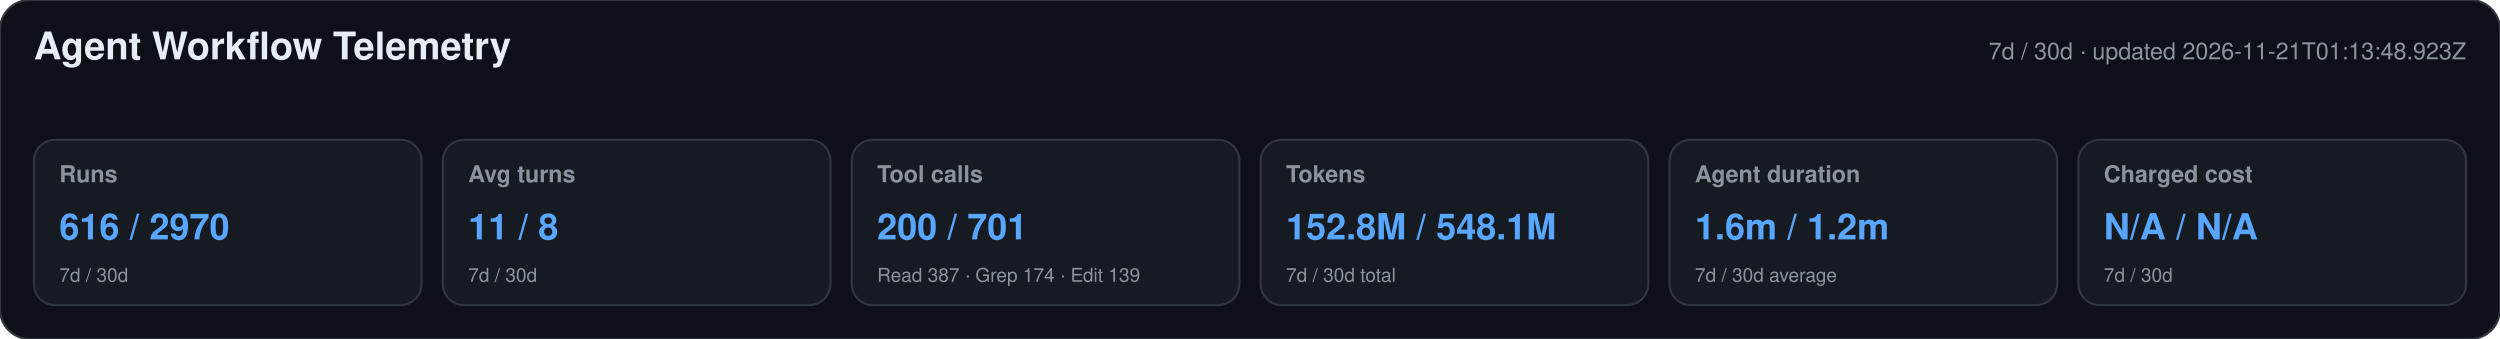
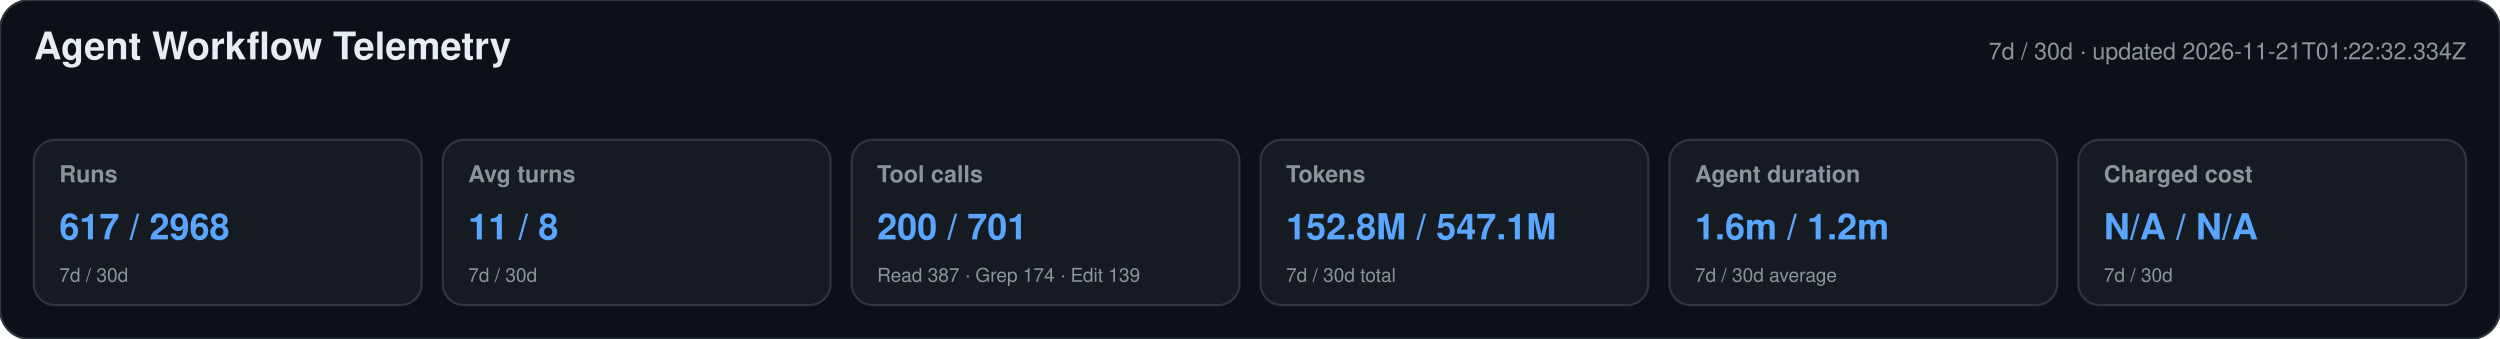
<svg xmlns="http://www.w3.org/2000/svg" width="1180" height="160" viewBox="0 0 1180 160" role="img" aria-labelledby="title desc">
  <style>text{font-family:-apple-system,BlinkMacSystemFont,"Segoe UI",Helvetica,Arial,sans-serif}.heading{font-size:18px;font-weight:650;fill:#e6edf3}.meta,.label,.secondary{fill:#8b949e}.meta,.label{font-size:11px}.label{font-weight:600}.primary{font-size:17px;font-weight:700;fill:#58a6ff}.secondary{font-size:9px}</style>
  <rect width="1180" height="160" rx="14" fill="#0d1117" stroke="#30363d" />
  <text x="16" y="28" class="heading">Agent Workflow Telemetry</text>
-   <text x="1164" y="28" text-anchor="end" class="meta">7d / 30d · updated 2026-11-21T01:13:48.923Z</text>
+   <text x="1164" y="28" text-anchor="end" class="meta">7d / 30d · updated 2026-11-21T01:22:32.334Z</text>
  <g>
    <rect x="16" y="66" width="183" height="78" rx="10" fill="#161b22" stroke="#30363d" />
    <text x="28" y="86" class="label">Runs</text>
-     <text x="28" y="113" class="primary">616 / 2970</text>
+     <text x="28" y="113" class="primary">617 / 2968</text>
    <text x="28" y="133" class="secondary">7d / 30d</text>
  </g>
  <g>
    <rect x="209" y="66" width="183" height="78" rx="10" fill="#161b22" stroke="#30363d" />
    <text x="221" y="86" class="label">Avg turns</text>
    <text x="221" y="113" class="primary">11 / 8</text>
    <text x="221" y="133" class="secondary">7d / 30d</text>
  </g>
  <g>
    <rect x="402" y="66" width="183" height="78" rx="10" fill="#161b22" stroke="#30363d" />
    <text x="414" y="86" class="label">Tool calls</text>
    <text x="414" y="113" class="primary">200 / 701</text>
    <text x="414" y="133" class="secondary">Read 387 · Grep 174 · Edit 139</text>
  </g>
  <g>
    <rect x="595" y="66" width="183" height="78" rx="10" fill="#161b22" stroke="#30363d" />
    <text x="607" y="86" class="label">Tokens</text>
-     <text x="607" y="113" class="primary">152.8M / 548.1M</text>
+     <text x="607" y="113" class="primary">152.8M / 547.1M</text>
    <text x="607" y="133" class="secondary">7d / 30d total</text>
  </g>
  <g>
    <rect x="788" y="66" width="183" height="78" rx="10" fill="#161b22" stroke="#30363d" />
    <text x="800" y="86" class="label">Agent duration</text>
    <text x="800" y="113" class="primary">1.6m / 1.2m</text>
    <text x="800" y="133" class="secondary">7d / 30d average</text>
  </g>
  <g>
    <rect x="981" y="66" width="183" height="78" rx="10" fill="#161b22" stroke="#30363d" />
    <text x="993" y="86" class="label">Charged cost</text>
    <text x="993" y="113" class="primary">N/A / N/A</text>
    <text x="993" y="133" class="secondary">7d / 30d</text>
  </g>
</svg>
